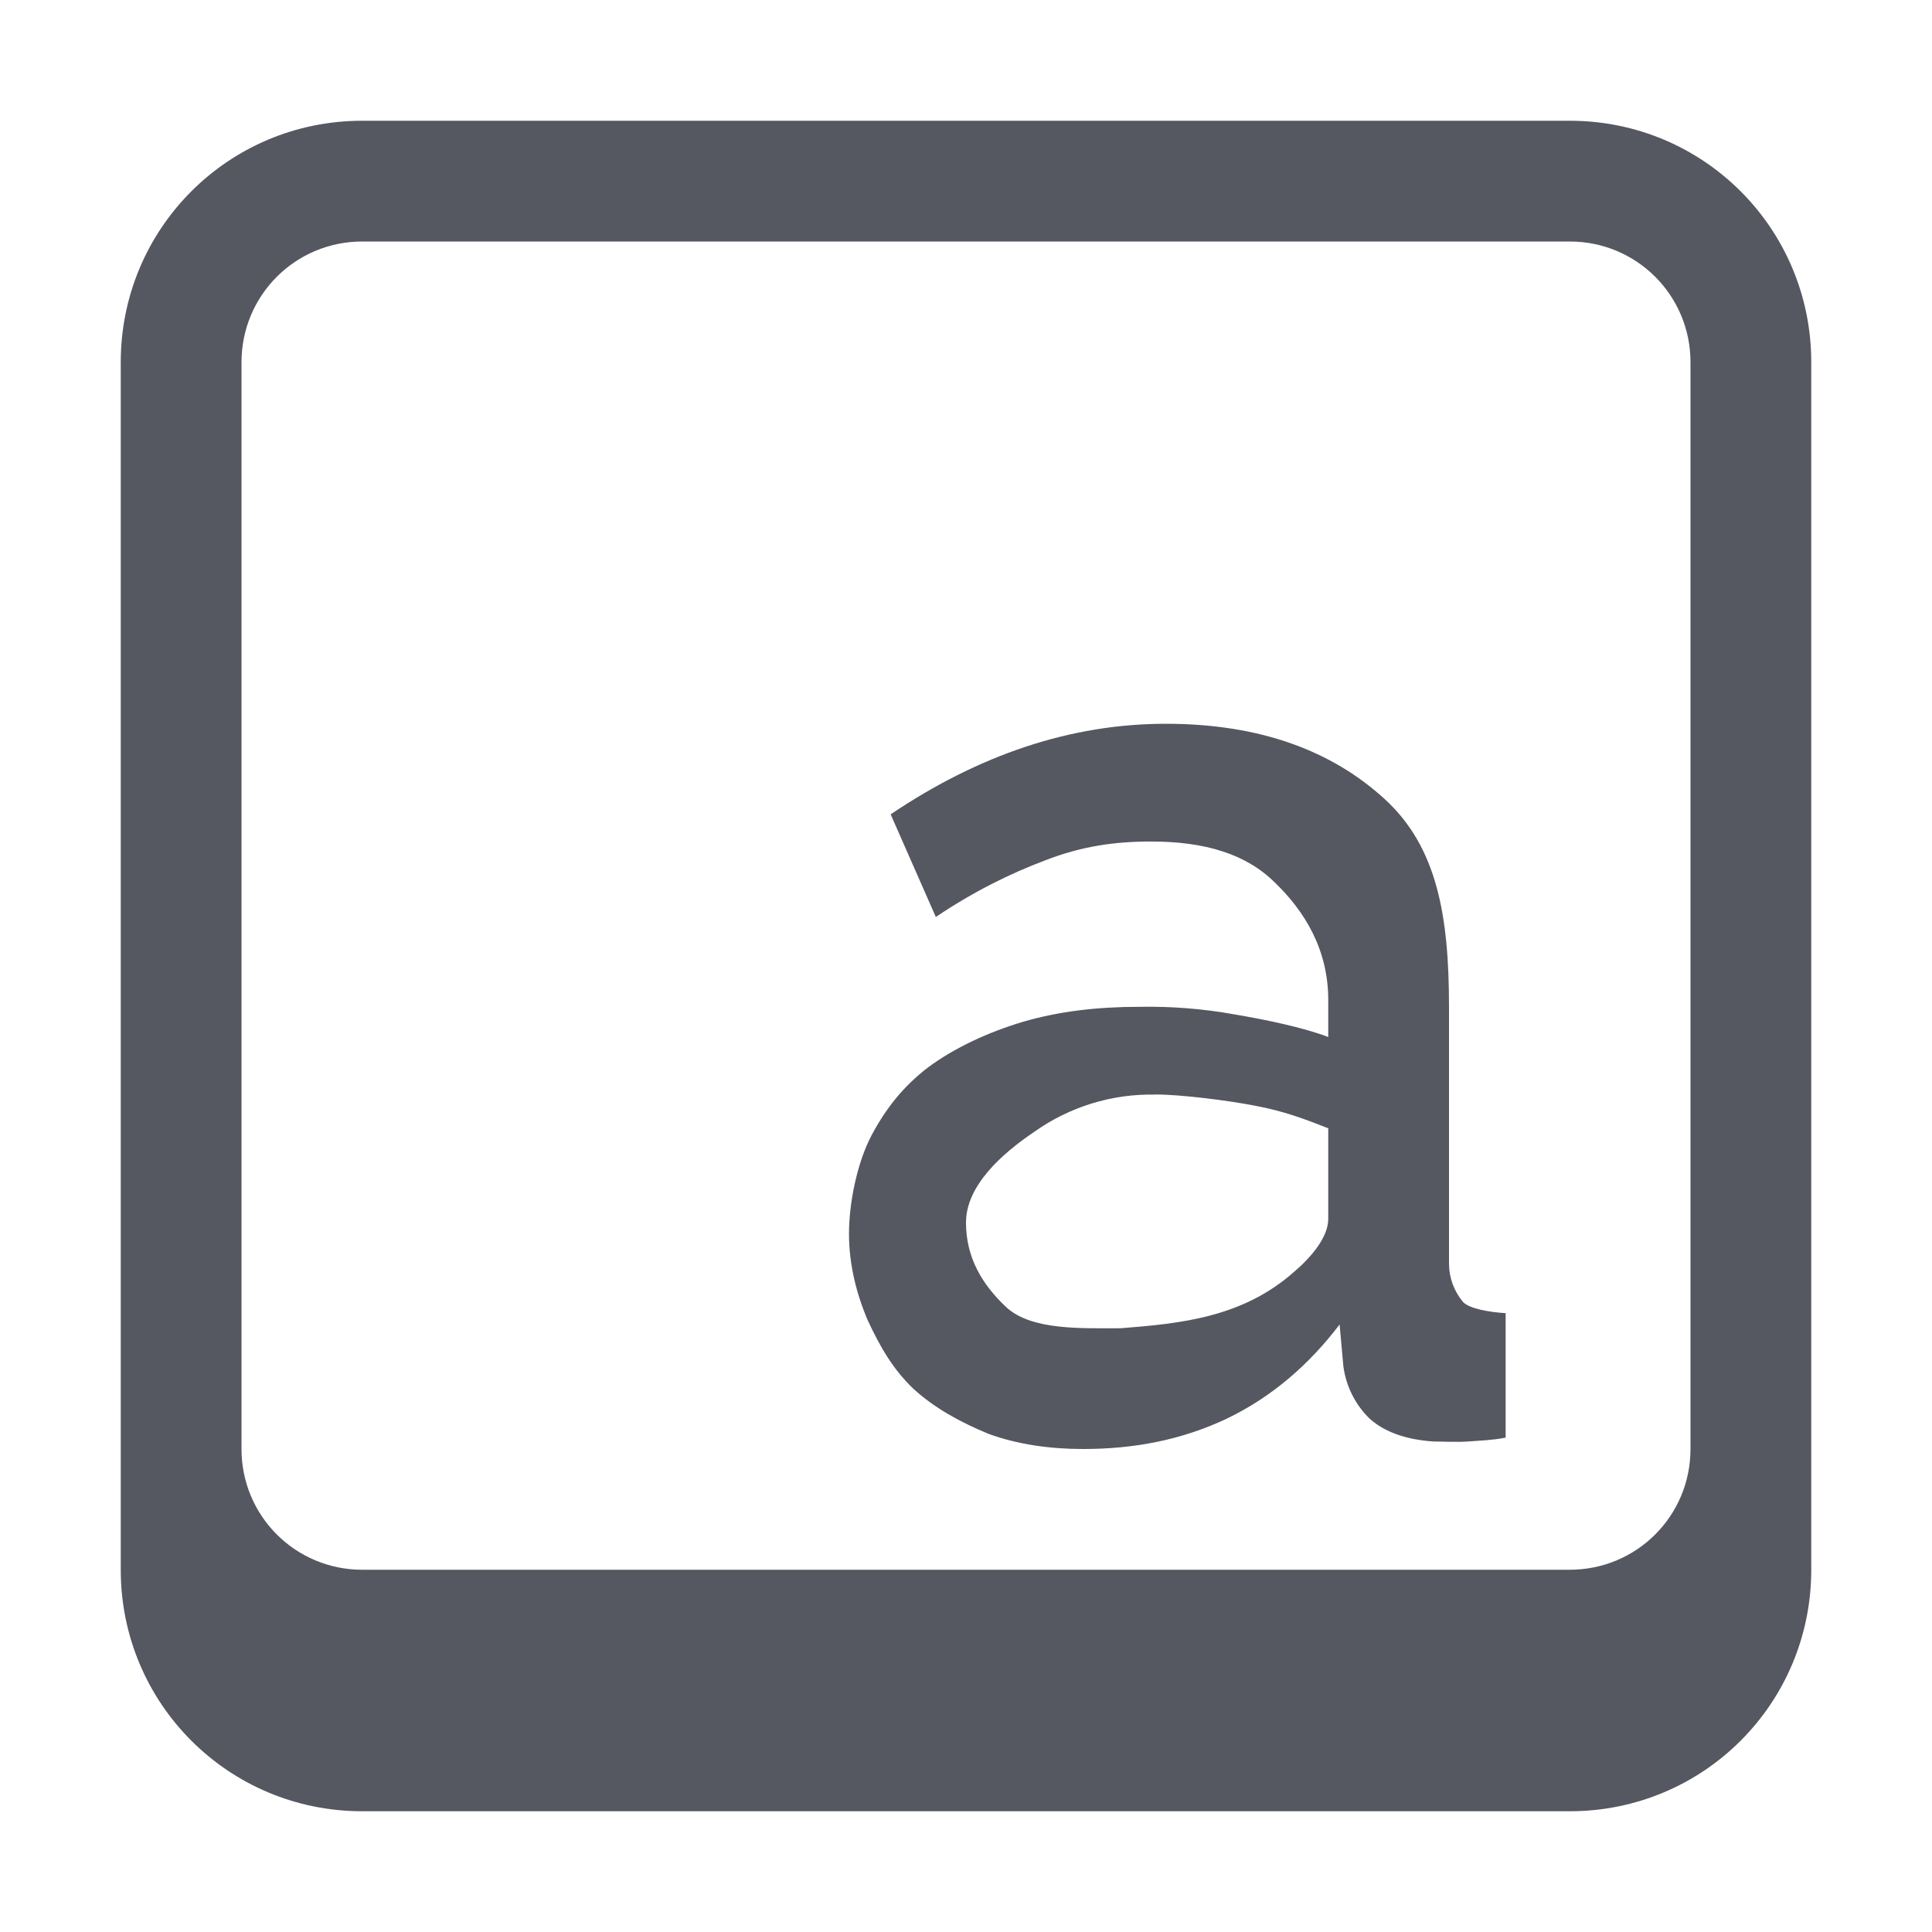
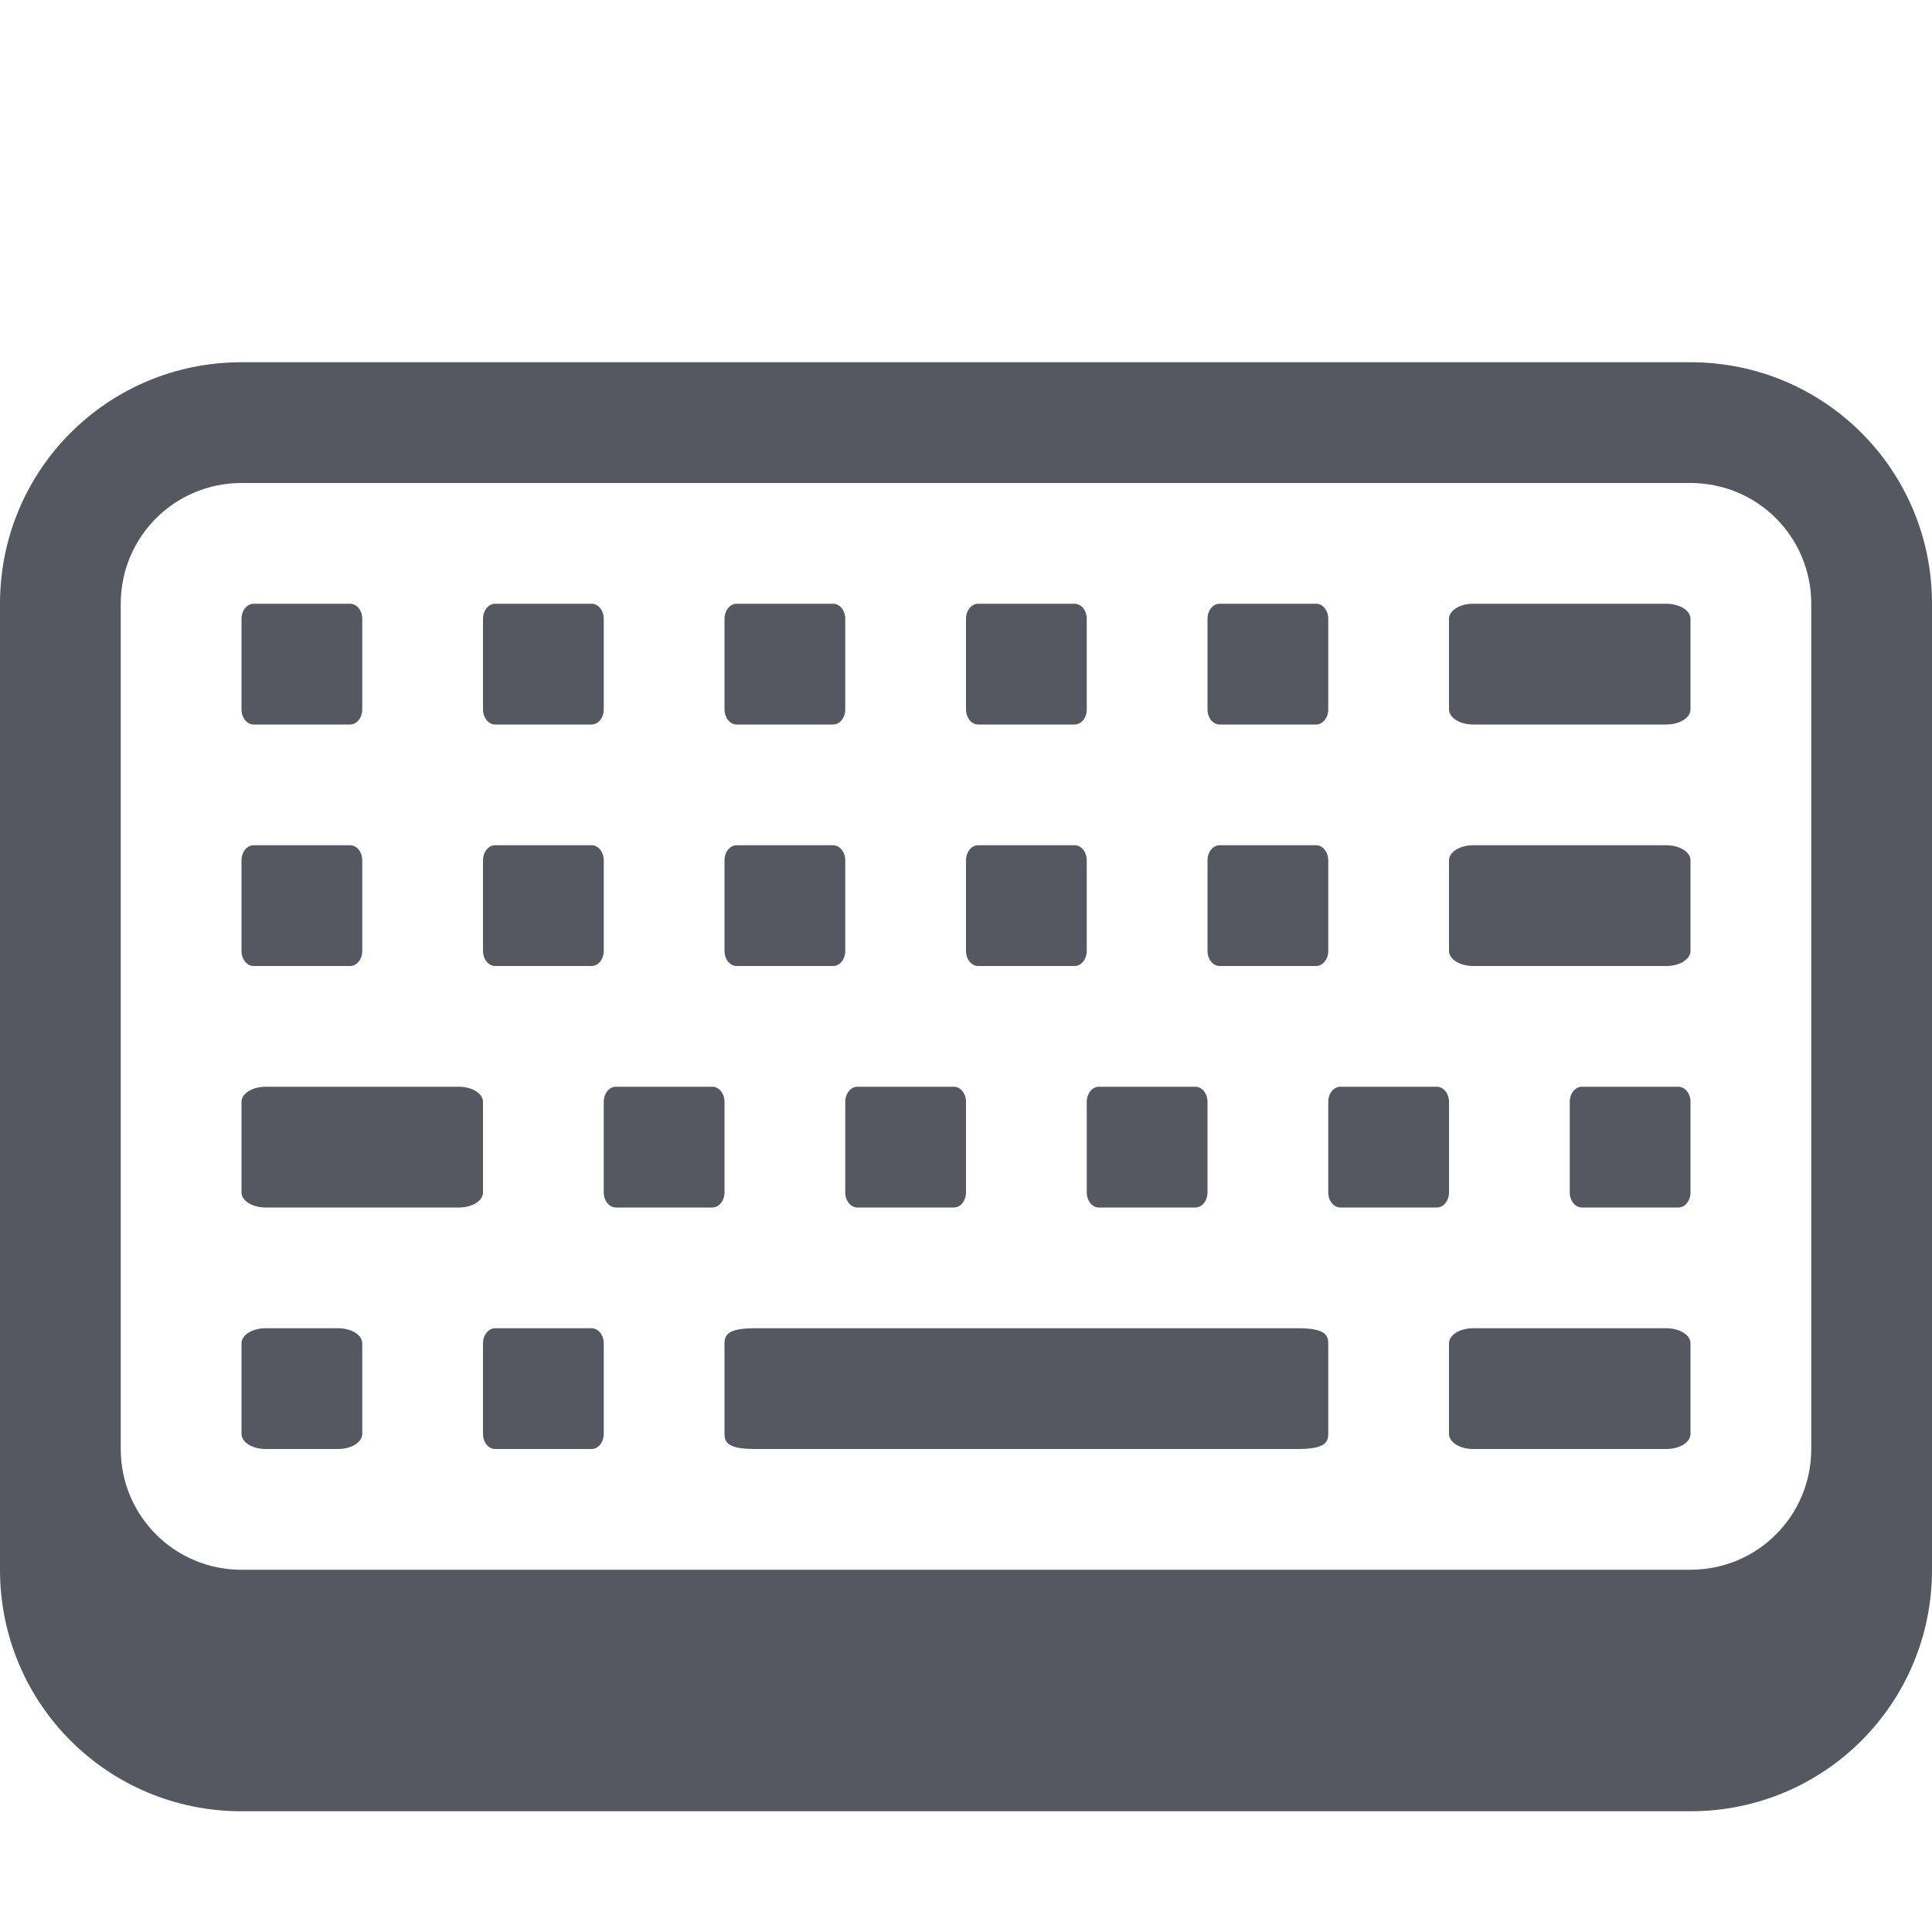
- <svg xmlns="http://www.w3.org/2000/svg" height="16" width="16" version="1.1" id="svg1">
-   <defs id="defs1" />
-   <g transform="translate(-1213 -81)" id="g1" style="fill:#555761">
-     <path color="#000" d="M1216 82c-1.108 0-2 .892-2 2v10c0 1.108.892 2 2 2h10c1.108 0 2-.892 2-2V84c0-1.108-.892-2-2-2zm0 1h10c.554 0 1 .446 1 1v9c0 .554-.446 1-1 1h-10c-.554 0-1-.446-1-1v-9c0-.554.446-1 1-1zm6.656 3.994c-.79 0-1.548.257-2.28.75l.374.85c.312-.21.616-.36.906-.469.298-.116.571-.156.876-.156.449 0 .791.104 1.03.344.24.232.438.548.438.968v.307c-.21-.08-.52-.144-.781-.188a4.015 4.015 0 0 0-.781-.062c-.356 0-.672.038-.969.125-.29.087-.564.215-.781.375-.21.16-.353.345-.469.562-.116.218-.188.55-.188.819 0 .254.063.501.157.719.101.217.208.402.375.562.174.16.393.28.625.375.239.087.505.125.781.125.428 0 .818-.076 1.188-.25.377-.181.683-.448.937-.781l.031.344a.743.743 0 0 0 .219.437c.123.109.299.173.531.188.08 0 .187.006.281 0 .102-.008.197-.01.313-.032v-1.031c-.124-.007-.304-.036-.354-.094a.497.497 0 0 1-.115-.312v-2.131c0-.747-.096-1.32-.531-1.719-.435-.399-1.03-.625-1.813-.625zm-.09 3.07c.218 0 .608.05.833.094.232.044.398.106.601.186v.75c0 .145-.129.307-.281.437-.427.38-.94.43-1.438.469-.326 0-.734.018-.944-.171-.21-.196-.337-.421-.337-.704 0-.305.295-.569.563-.75a1.67 1.67 0 0 1 1.004-.31z" fill="#666" overflow="visible" style="marker:none;fill:#555761" id="path1" />
+ <svg xmlns="http://www.w3.org/2000/svg" width="16" height="16" version="1.1">
+   <g transform="translate(-1213 -81)" fill="#555761">
+     <path d="m1215 84c-1.108 0-2 0.892-2 2v8c0 1.108 0.892 2 2 2h12c1.108 0 2-0.892 2-2v-8c0-1.108-0.892-2-2-2zm0 1h12c0.554 0 1 0.446 1 1v7c0 0.554-0.446 1-1 1h-12c-0.554 0-1-0.446-1-1v-7c0-0.554 0.446-1 1-1z" color="#000000" fill="#555761" overflow="visible" />
  </g>
+   <path d="M 12.2,5 C 12.089,5 12,5.056 12,5.125 v 0.75 C 12,5.944 12.089,6 12.2,6 h 1.6 C 13.911,6 14,5.944 14,5.875 V 5.125 C 14,5.056 13.911,5 13.8,5 Z M 10.1,5 C 10.045,5 10,5.056 10,5.125 v 0.75 C 10,5.944 10.045,6 10.1,6 h 0.8 C 10.955,6 11,5.944 11,5.875 V 5.125 C 11,5.056 10.955,5 10.9,5 Z m -2,0 C 8.045,5 8,5.056 8,5.125 v 0.75 C 8,5.944 8.045,6 8.1,6 H 8.9 C 8.955,6 9,5.944 9,5.875 V 5.125 C 9,5.056 8.955,5 8.9,5 Z m -2,0 C 6.045,5 6,5.056 6,5.125 v 0.75 C 6,5.944 6.045,6 6.1,6 H 6.9 C 6.955,6 7,5.944 7,5.875 V 5.125 C 7,5.056 6.955,5 6.9,5 Z m -2,0 C 4.045,5 4,5.056 4,5.125 v 0.75 C 4,5.944 4.045,6 4.1,6 H 4.9 C 4.955,6 5,5.944 5,5.875 V 5.125 C 5,5.056 4.955,5 4.9,5 Z m -2,0 C 2.045,5 2,5.056 2,5.125 v 0.75 C 2,5.944 2.045,6 2.1,6 H 2.9 C 2.955,6 3,5.944 3,5.875 V 5.125 C 3,5.056 2.955,5 2.9,5 Z M 12.2,7 C 12.089,7 12,7.056 12,7.125 v 0.75 C 12,7.944 12.089,8 12.2,8 h 1.6 C 13.911,8 14,7.944 14,7.875 V 7.125 C 14,7.056 13.911,7 13.8,7 Z M 10.1,7 C 10.045,7 10,7.056 10,7.125 v 0.75 C 10,7.944 10.045,8 10.1,8 h 0.8 C 10.955,8 11,7.944 11,7.875 V 7.125 C 11,7.056 10.955,7 10.9,7 Z m -2,0 C 8.045,7 8,7.056 8,7.125 v 0.75 C 8,7.944 8.045,8 8.1,8 H 8.9 C 8.955,8 9,7.944 9,7.875 V 7.125 C 9,7.056 8.955,7 8.9,7 Z m -2,0 C 6.045,7 6,7.056 6,7.125 v 0.75 C 6,7.944 6.045,8 6.1,8 H 6.9 C 6.955,8 7,7.944 7,7.875 V 7.125 C 7,7.056 6.955,7 6.9,7 Z m -2,0 C 4.045,7 4,7.056 4,7.125 v 0.75 C 4,7.944 4.045,8 4.1,8 H 4.9 C 4.955,8 5,7.944 5,7.875 V 7.125 C 5,7.056 4.955,7 4.9,7 Z m -2,0 C 2.045,7 2,7.056 2,7.125 v 0.75 C 2,7.944 2.045,8 2.1,8 H 2.9 C 2.955,8 3,7.944 3,7.875 V 7.125 C 3,7.056 2.955,7 2.9,7 Z m 11,2 C 13.045,9 13,9.056 13,9.125 v 0.75 C 13,9.944 13.045,10 13.1,10 h 0.8 C 13.955,10 14,9.944 14,9.875 V 9.125 C 14,9.056 13.955,9 13.9,9 Z m -2,0 C 11.045,9 11,9.056 11,9.125 v 0.75 C 11,9.944 11.045,10 11.1,10 h 0.8 C 11.955,10 12,9.944 12,9.875 V 9.125 C 12,9.056 11.955,9 11.9,9 Z m -2,0 C 9.045,9 9,9.056 9,9.125 v 0.75 C 9,9.944 9.045,10 9.1,10 H 9.9 C 9.955,10 10,9.944 10,9.875 V 9.125 C 10,9.056 9.955,9 9.9,9 Z m -2,0 C 7.045,9 7,9.056 7,9.125 v 0.75 C 7,9.944 7.045,10 7.1,10 H 7.9 C 7.955,10 8,9.944 8,9.875 V 9.125 C 8,9.056 7.955,9 7.9,9 Z m -2,0 C 5.045,9 5,9.056 5,9.125 v 0.75 C 5,9.944 5.045,10 5.1,10 H 5.9 C 5.955,10 6,9.944 6,9.875 V 9.125 C 6,9.056 5.955,9 5.9,9 Z M 2.2,9 C 2.089,9 2,9.056 2,9.125 v 0.75 C 2,9.944 2.089,10 2.2,10 H 3.8 C 3.911,10 4,9.944 4,9.875 V 9.125 C 4,9.056 3.911,9 3.8,9 Z m 4.05,2 C 6.028,11 6,11.056 6,11.125 v 0.75 C 6,11.944 6.028,12 6.25,12 h 4.5 C 10.972,12 11,11.944 11,11.875 v -0.75 C 11,11.056 10.972,11 10.75,11 Z M 4.1,11 C 4.045,11 4,11.056 4,11.125 v 0.75 C 4,11.944 4.045,12 4.1,12 H 4.9 C 4.955,12 5,11.944 5,11.875 v -0.75 C 5,11.056 4.955,11 4.9,11 Z m 8.1,0 C 12.089,11 12,11.056 12,11.125 v 0.75 C 12,11.944 12.089,12 12.2,12 h 1.6 c 0.111,0 0.2,-0.056 0.2,-0.125 v -0.75 C 14,11.056 13.911,11 13.8,11 Z m -10,0 C 2.089,11 2,11.056 2,11.125 v 0.75 C 2,11.944 2.089,12 2.2,12 H 2.8 C 2.911,12 3,11.944 3,11.875 v -0.75 C 3,11.056 2.911,11 2.8,11 Z" color="#000000" color-rendering="auto" fill="#555761" image-rendering="auto" shape-rendering="auto" solid-color="#000000" style="isolation:auto;mix-blend-mode:normal" />
</svg>
